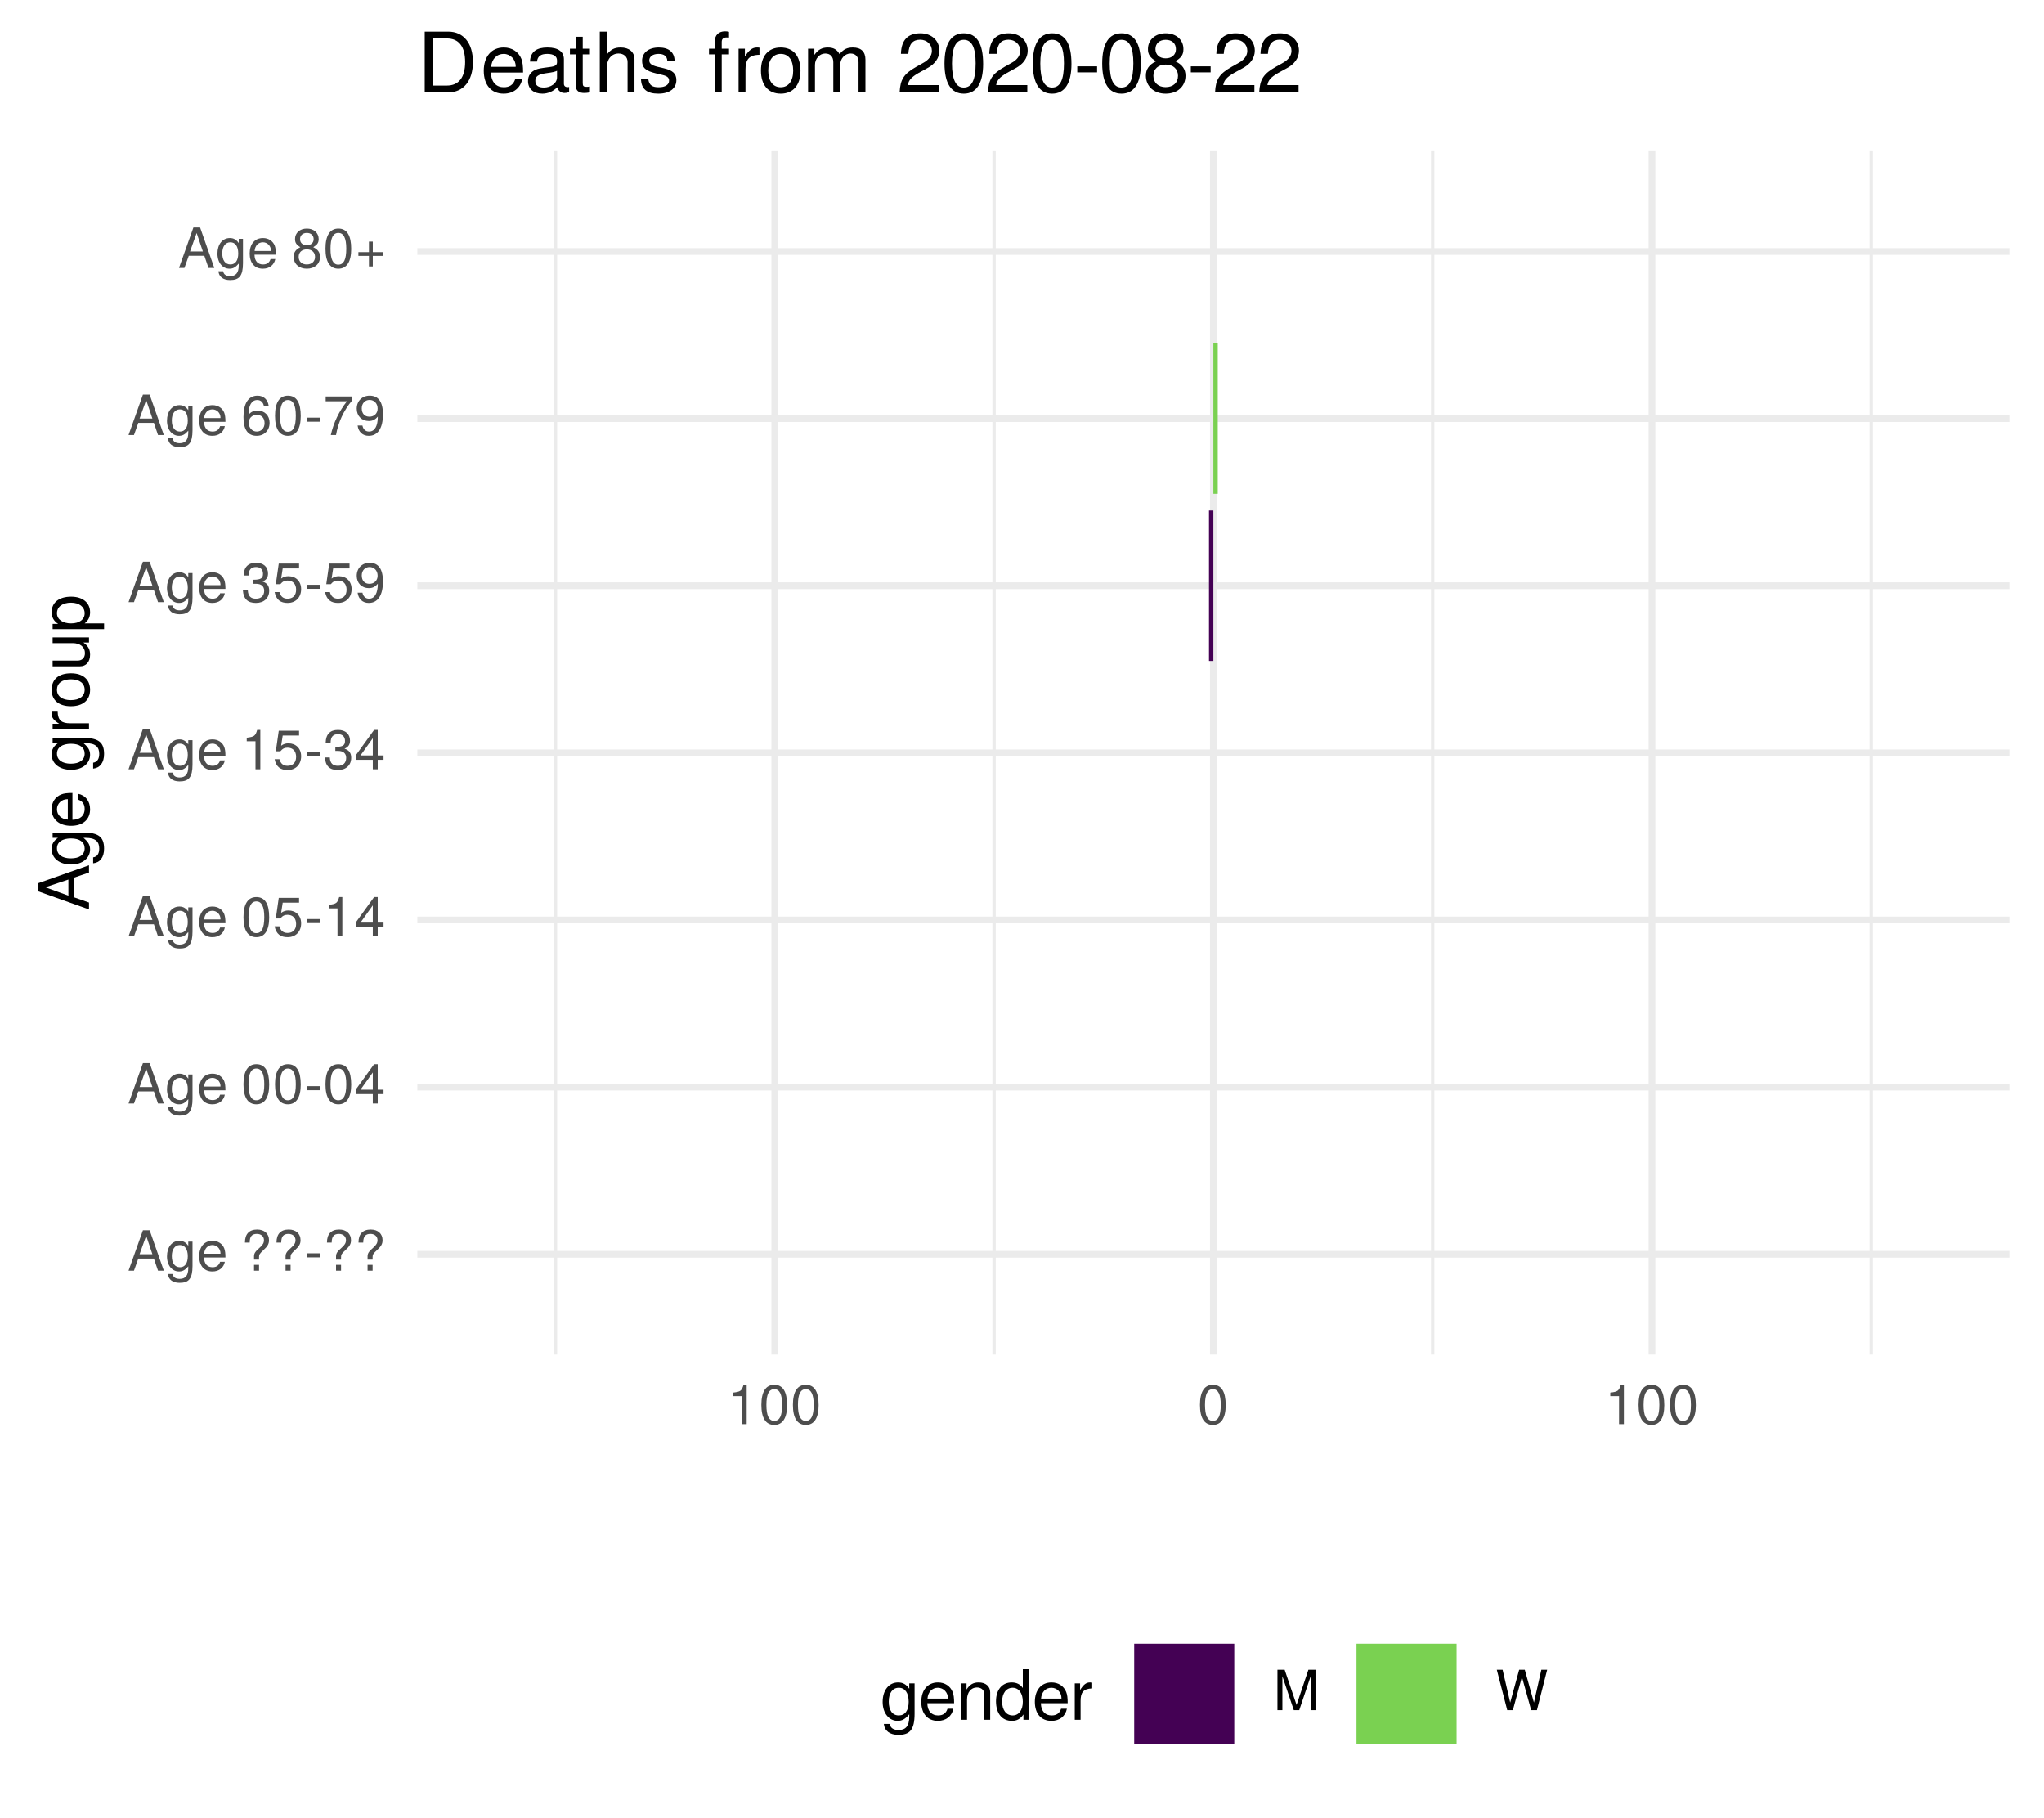
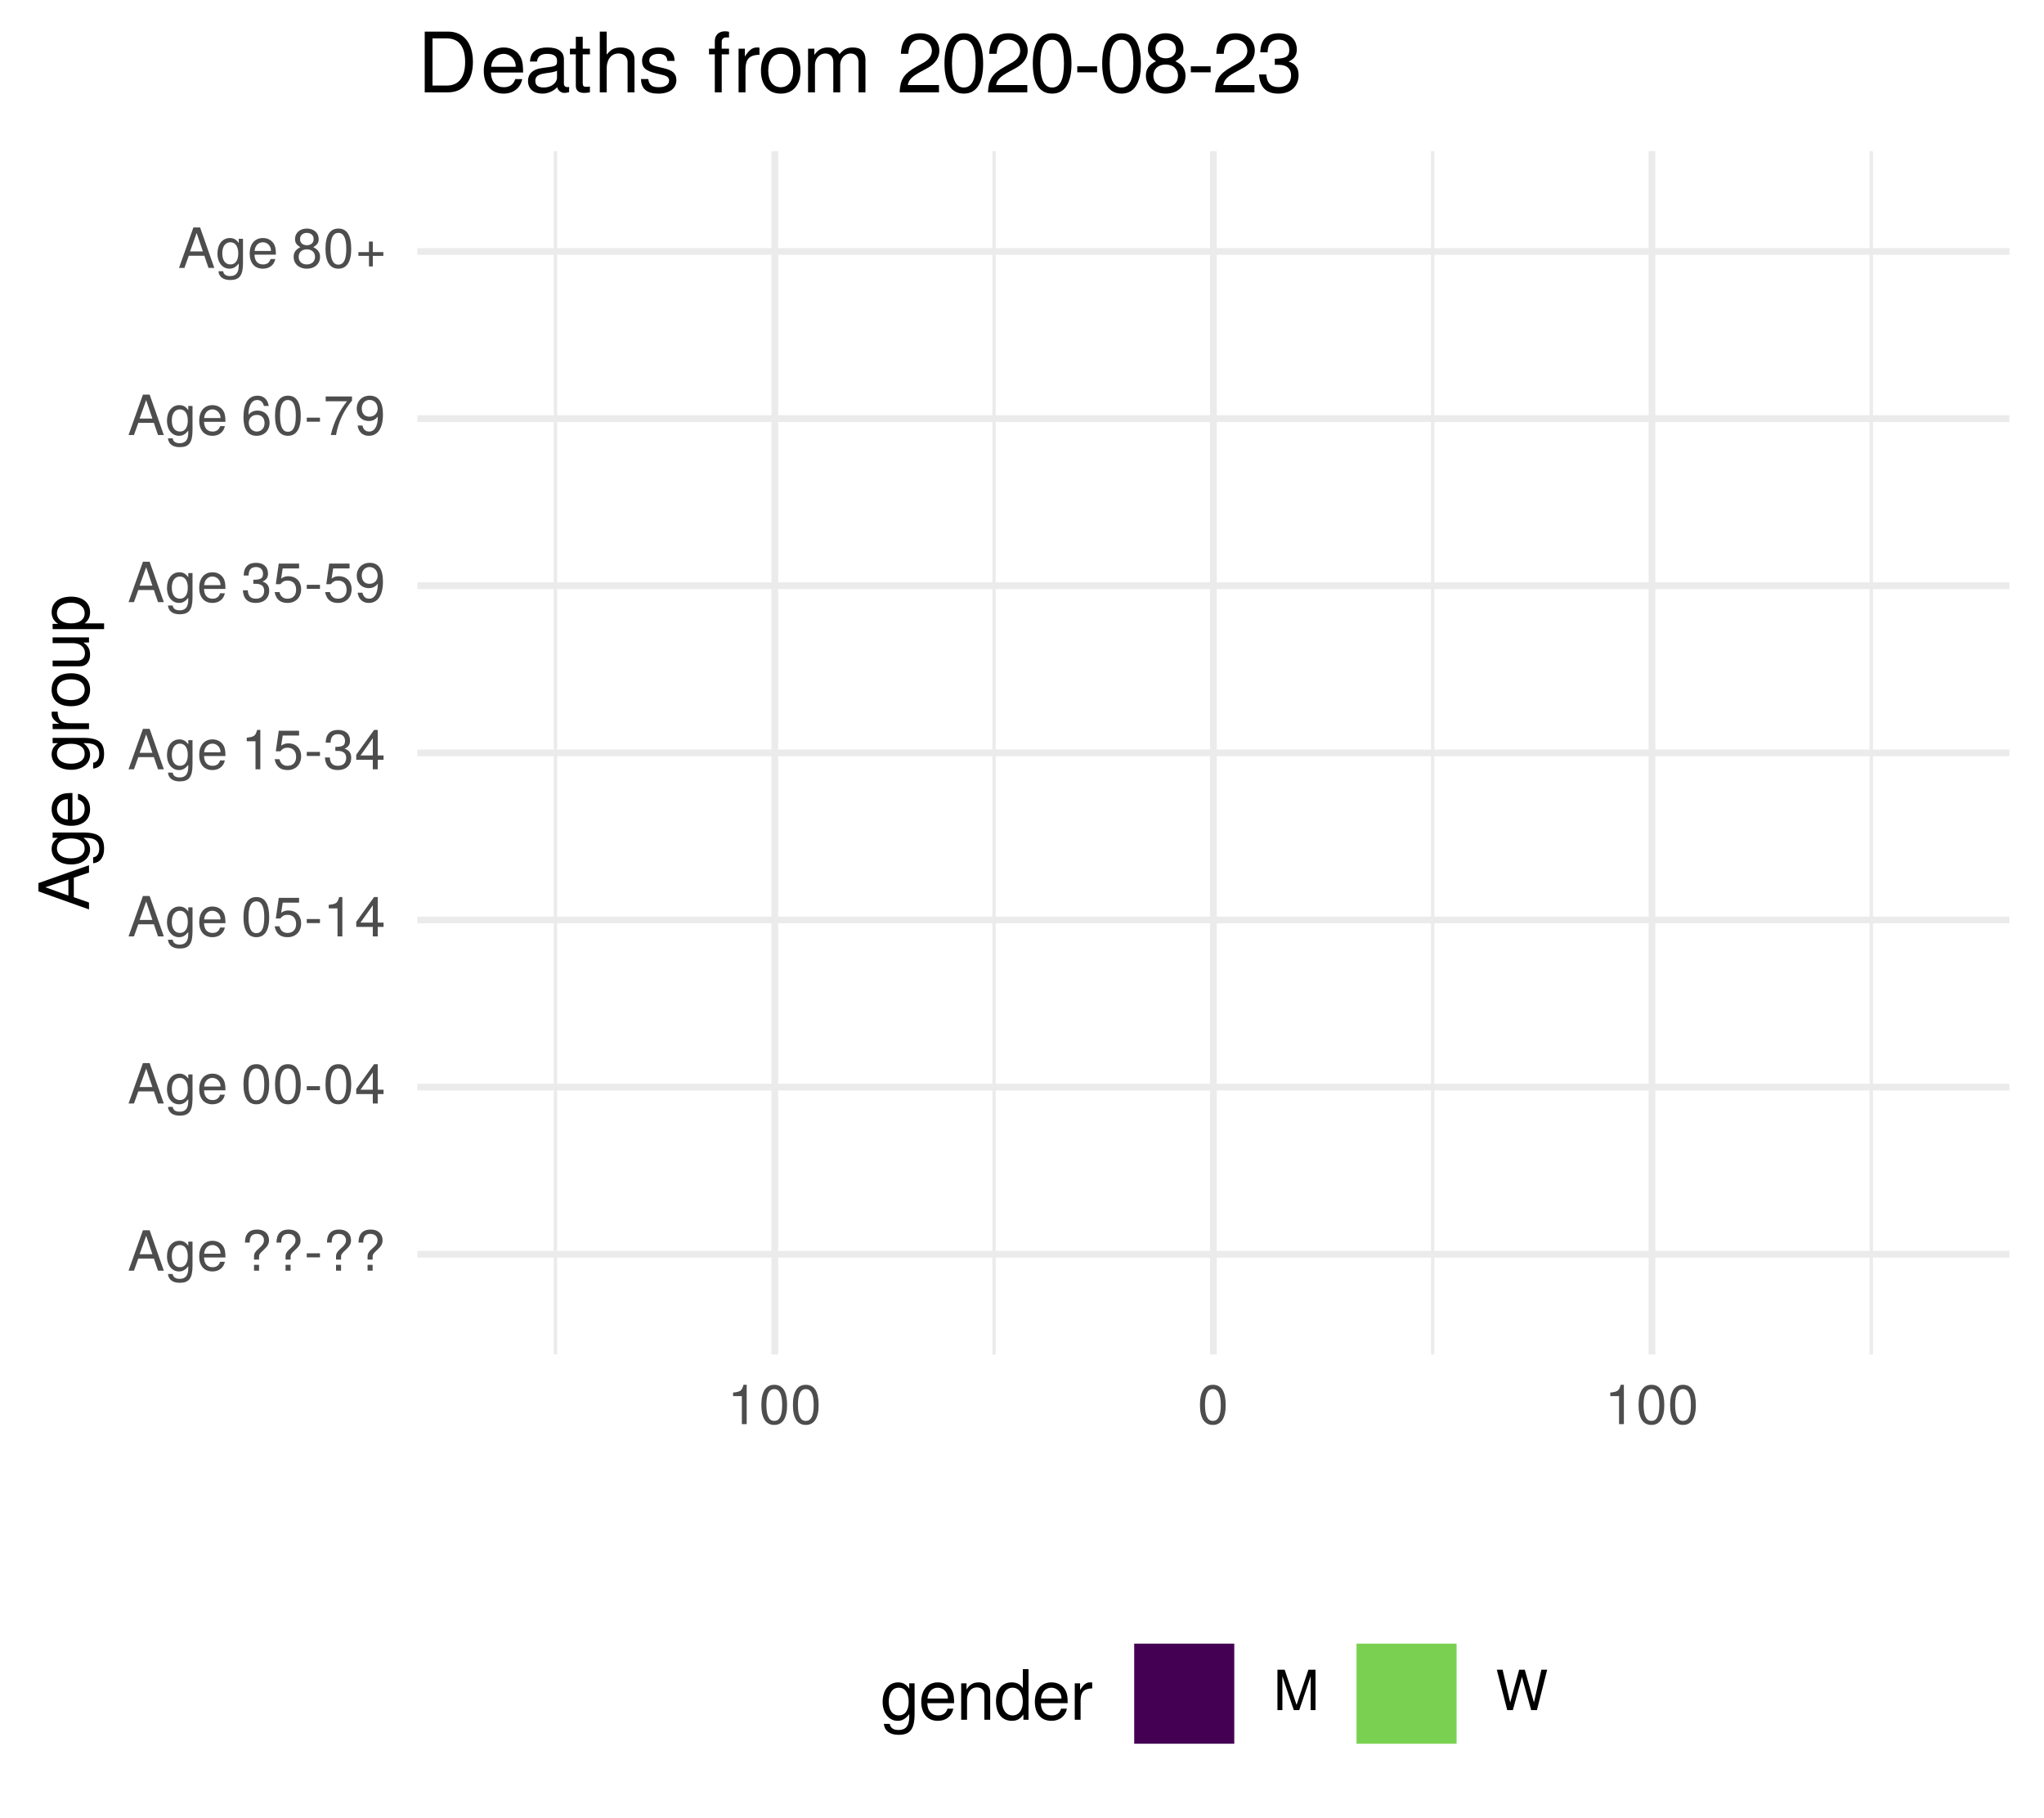
<svg xmlns="http://www.w3.org/2000/svg" xmlns:xlink="http://www.w3.org/1999/xlink" width="324pt" height="288pt" viewBox="0 0 324 288" version="1.1">
  <defs>
    <g>
      <symbol overflow="visible" id="glyph0-0">
        <path style="stroke:none;" d="" />
      </symbol>
      <symbol overflow="visible" id="glyph0-1">
        <path style="stroke:none;" d="M 5.75 0 L 3.5 -6.406 L 2.438 -6.406 L 0.156 0 L 1.016 0 L 1.703 -1.922 L 4.172 -1.922 L 4.828 0 Z M 3.938 -2.609 L 1.906 -2.609 L 2.953 -5.531 Z M 3.938 -2.609 " />
      </symbol>
      <symbol overflow="visible" id="glyph0-2">
        <path style="stroke:none;" d="M 4.297 -0.75 L 4.297 -4.609 L 3.625 -4.609 L 3.625 -3.938 C 3.25 -4.484 2.812 -4.734 2.219 -4.734 C 1.047 -4.734 0.25 -3.75 0.25 -2.266 C 0.25 -0.812 1.078 0.125 2.156 0.125 C 2.734 0.125 3.141 -0.109 3.625 -0.688 L 3.625 -0.391 C 3.625 0.828 3.125 1.297 2.266 1.297 C 1.688 1.297 1.234 1.094 1.156 0.531 L 0.406 0.531 C 0.484 1.406 1.156 1.922 2.25 1.922 C 3.688 1.922 4.297 1.281 4.297 -0.75 Z M 3.547 -2.281 C 3.547 -1.172 3.078 -0.547 2.312 -0.547 C 1.5 -0.547 1.016 -1.188 1.016 -2.312 C 1.016 -3.406 1.516 -4.062 2.297 -4.062 C 3.094 -4.062 3.547 -3.391 3.547 -2.281 Z M 3.547 -2.281 " />
      </symbol>
      <symbol overflow="visible" id="glyph0-3">
        <path style="stroke:none;" d="M 4.516 -2.094 C 4.516 -2.766 4.453 -3.188 4.328 -3.531 C 4.031 -4.281 3.328 -4.734 2.469 -4.734 C 1.172 -4.734 0.359 -3.797 0.359 -2.281 C 0.359 -0.766 1.156 0.125 2.453 0.125 C 3.5 0.125 4.234 -0.469 4.422 -1.406 L 3.672 -1.406 C 3.469 -0.797 3.062 -0.547 2.469 -0.547 C 1.703 -0.547 1.141 -1.031 1.125 -2.094 Z M 3.734 -2.75 C 3.734 -2.75 3.734 -2.703 3.719 -2.688 L 1.141 -2.688 C 1.203 -3.516 1.719 -4.062 2.453 -4.062 C 3.172 -4.062 3.734 -3.469 3.734 -2.75 Z M 3.734 -2.75 " />
      </symbol>
      <symbol overflow="visible" id="glyph0-4">
        <path style="stroke:none;" d="" />
      </symbol>
      <symbol overflow="visible" id="glyph0-5">
        <path style="stroke:none;" d="M 4.422 -4.828 C 4.422 -5.859 3.688 -6.516 2.547 -6.516 C 1.281 -6.516 0.609 -5.812 0.609 -4.453 L 1.359 -4.453 C 1.359 -5.422 1.719 -5.828 2.5 -5.828 C 3.172 -5.828 3.625 -5.422 3.625 -4.828 C 3.625 -4.422 3.438 -4.078 2.969 -3.672 C 2.453 -3.203 2.453 -3.203 2.297 -3 C 2.109 -2.75 2.047 -2.547 2.047 -2.234 L 2.047 -1.75 L 2.844 -1.75 L 2.844 -2.156 C 2.844 -2.547 2.938 -2.703 3.531 -3.25 C 4.203 -3.859 4.422 -4.25 4.422 -4.828 Z M 2.844 0 L 2.844 -0.922 L 2.047 -0.922 L 2.047 0 Z M 2.844 0 " />
      </symbol>
      <symbol overflow="visible" id="glyph0-6">
        <path style="stroke:none;" d="M 2.5 -2.109 L 2.5 -2.75 L 0.406 -2.75 L 0.406 -2.109 Z M 2.5 -2.109 " />
      </symbol>
      <symbol overflow="visible" id="glyph0-7">
        <path style="stroke:none;" d="M 4.453 -3 C 4.453 -5.156 3.781 -6.234 2.422 -6.234 C 1.078 -6.234 0.375 -5.141 0.375 -3.047 C 0.375 -0.953 1.078 0.125 2.422 0.125 C 3.734 0.125 4.453 -0.953 4.453 -3 Z M 3.672 -3.062 C 3.672 -1.297 3.266 -0.516 2.406 -0.516 C 1.578 -0.516 1.172 -1.344 1.172 -3.047 C 1.172 -4.75 1.578 -5.547 2.422 -5.547 C 3.25 -5.547 3.672 -4.734 3.672 -3.062 Z M 3.672 -3.062 " />
      </symbol>
      <symbol overflow="visible" id="glyph0-8">
        <path style="stroke:none;" d="M 4.578 -1.5 L 4.578 -2.188 L 3.656 -2.188 L 3.656 -6.234 L 3.078 -6.234 L 0.25 -2.312 L 0.25 -1.5 L 2.875 -1.5 L 2.875 0 L 3.656 0 L 3.656 -1.5 Z M 2.875 -2.188 L 0.922 -2.188 L 2.875 -4.922 Z M 2.875 -2.188 " />
      </symbol>
      <symbol overflow="visible" id="glyph0-9">
        <path style="stroke:none;" d="M 4.516 -2.062 C 4.516 -3.297 3.688 -4.109 2.5 -4.109 C 2.062 -4.109 1.703 -4 1.344 -3.734 L 1.594 -5.344 L 4.188 -5.344 L 4.188 -6.109 L 0.969 -6.109 L 0.5 -2.844 L 1.219 -2.844 C 1.578 -3.266 1.875 -3.422 2.359 -3.422 C 3.188 -3.422 3.719 -2.891 3.719 -1.969 C 3.719 -1.062 3.203 -0.547 2.359 -0.547 C 1.688 -0.547 1.266 -0.891 1.078 -1.594 L 0.312 -1.594 C 0.562 -0.359 1.266 0.125 2.375 0.125 C 3.641 0.125 4.516 -0.75 4.516 -2.062 Z M 4.516 -2.062 " />
      </symbol>
      <symbol overflow="visible" id="glyph0-10">
        <path style="stroke:none;" d="M 3.047 0 L 3.047 -6.234 L 2.547 -6.234 C 2.266 -5.281 2.094 -5.141 0.891 -5 L 0.891 -4.438 L 2.281 -4.438 L 2.281 0 Z M 3.047 0 " />
      </symbol>
      <symbol overflow="visible" id="glyph0-11">
        <path style="stroke:none;" d="M 4.453 -1.812 C 4.453 -2.562 4.141 -3.016 3.391 -3.266 C 3.969 -3.5 4.266 -3.891 4.266 -4.516 C 4.266 -5.594 3.547 -6.234 2.359 -6.234 C 1.109 -6.234 0.438 -5.547 0.406 -4.219 L 1.188 -4.219 C 1.203 -5.141 1.578 -5.562 2.375 -5.562 C 3.062 -5.562 3.469 -5.156 3.469 -4.5 C 3.469 -3.828 3.188 -3.547 1.938 -3.547 L 1.938 -2.906 L 2.359 -2.906 C 3.219 -2.906 3.656 -2.5 3.656 -1.797 C 3.656 -1.016 3.172 -0.547 2.359 -0.547 C 1.516 -0.547 1.109 -0.969 1.062 -1.875 L 0.281 -1.875 C 0.375 -0.5 1.062 0.125 2.344 0.125 C 3.625 0.125 4.453 -0.641 4.453 -1.812 Z M 4.453 -1.812 " />
      </symbol>
      <symbol overflow="visible" id="glyph0-12">
        <path style="stroke:none;" d="M 4.484 -3.266 C 4.484 -5.219 3.797 -6.234 2.375 -6.234 C 1.188 -6.234 0.328 -5.391 0.328 -4.172 C 0.328 -3.016 1.125 -2.219 2.25 -2.219 C 2.844 -2.219 3.266 -2.438 3.672 -2.922 C 3.672 -1.406 3.172 -0.547 2.281 -0.547 C 1.734 -0.547 1.359 -0.891 1.234 -1.5 L 0.469 -1.5 C 0.609 -0.469 1.281 0.125 2.234 0.125 C 3.688 0.125 4.484 -1.109 4.484 -3.266 Z M 3.641 -4.188 C 3.641 -3.422 3.094 -2.906 2.344 -2.906 C 1.594 -2.906 1.125 -3.391 1.125 -4.234 C 1.125 -5.016 1.656 -5.562 2.359 -5.562 C 3.094 -5.562 3.641 -5 3.641 -4.188 Z M 3.641 -4.188 " />
      </symbol>
      <symbol overflow="visible" id="glyph0-13">
        <path style="stroke:none;" d="M 4.516 -1.938 C 4.516 -3.094 3.719 -3.875 2.609 -3.875 C 1.984 -3.875 1.5 -3.641 1.172 -3.188 C 1.172 -4.703 1.672 -5.547 2.562 -5.547 C 3.109 -5.547 3.484 -5.203 3.609 -4.609 L 4.375 -4.609 C 4.234 -5.625 3.562 -6.234 2.609 -6.234 C 1.156 -6.234 0.375 -5.016 0.375 -2.844 C 0.375 -0.891 1.047 0.125 2.469 0.125 C 3.656 0.125 4.516 -0.719 4.516 -1.938 Z M 3.719 -1.875 C 3.719 -1.094 3.188 -0.547 2.484 -0.547 C 1.766 -0.547 1.219 -1.125 1.219 -1.922 C 1.219 -2.688 1.734 -3.188 2.5 -3.188 C 3.25 -3.188 3.719 -2.703 3.719 -1.875 Z M 3.719 -1.875 " />
      </symbol>
      <symbol overflow="visible" id="glyph0-14">
        <path style="stroke:none;" d="M 4.578 -5.453 L 4.578 -6.109 L 0.406 -6.109 L 0.406 -5.344 L 3.781 -5.344 C 2.531 -3.781 1.656 -1.953 1.219 0 L 2.047 0 C 2.391 -2.016 3.266 -3.891 4.578 -5.453 Z M 4.578 -5.453 " />
      </symbol>
      <symbol overflow="visible" id="glyph0-15">
        <path style="stroke:none;" d="M 4.516 -1.766 C 4.516 -2.453 4.156 -2.938 3.438 -3.281 C 4.078 -3.672 4.297 -3.984 4.297 -4.578 C 4.297 -5.547 3.531 -6.234 2.422 -6.234 C 1.312 -6.234 0.547 -5.547 0.547 -4.578 C 0.547 -4 0.75 -3.672 1.391 -3.281 C 0.672 -2.938 0.328 -2.453 0.328 -1.766 C 0.328 -0.625 1.188 0.125 2.422 0.125 C 3.656 0.125 4.516 -0.625 4.516 -1.766 Z M 3.5 -4.562 C 3.5 -3.969 3.062 -3.594 2.422 -3.594 C 1.766 -3.594 1.344 -3.969 1.344 -4.562 C 1.344 -5.156 1.766 -5.547 2.422 -5.547 C 3.078 -5.547 3.5 -5.156 3.5 -4.562 Z M 3.719 -1.75 C 3.719 -1.016 3.188 -0.547 2.406 -0.547 C 1.641 -0.547 1.125 -1.016 1.125 -1.75 C 1.125 -2.484 1.641 -2.938 2.422 -2.938 C 3.188 -2.938 3.719 -2.484 3.719 -1.75 Z M 3.719 -1.75 " />
      </symbol>
      <symbol overflow="visible" id="glyph0-16">
        <path style="stroke:none;" d="M 4.547 -1.906 L 4.547 -2.5 L 2.875 -2.5 L 2.875 -4.172 L 2.266 -4.172 L 2.266 -2.5 L 0.594 -2.5 L 0.594 -1.906 L 2.266 -1.906 L 2.266 -0.234 L 2.875 -0.234 L 2.875 -1.906 Z M 4.547 -1.906 " />
      </symbol>
      <symbol overflow="visible" id="glyph0-17">
        <path style="stroke:none;" d="M 6.688 0 L 6.688 -6.406 L 5.562 -6.406 L 3.688 -0.828 L 1.797 -6.406 L 0.656 -6.406 L 0.656 0 L 1.438 0 L 1.438 -5.375 L 3.25 0 L 4.109 0 L 5.922 -5.375 L 5.922 0 Z M 6.688 0 " />
      </symbol>
      <symbol overflow="visible" id="glyph0-18">
        <path style="stroke:none;" d="M 8.172 -6.406 L 7.25 -6.406 L 6.078 -1.203 L 4.625 -6.406 L 3.734 -6.406 L 2.312 -1.203 L 1.109 -6.406 L 0.188 -6.406 L 1.844 0 L 2.734 0 L 4.172 -5.266 L 5.641 0 L 6.547 0 Z M 8.172 -6.406 " />
      </symbol>
      <symbol overflow="visible" id="glyph1-0">
        <path style="stroke:none;" d="" />
      </symbol>
      <symbol overflow="visible" id="glyph1-1">
        <path style="stroke:none;" d="M 0 -7.188 L -8.016 -4.359 L -8.016 -3.047 L 0 -0.188 L 0 -1.281 L -2.406 -2.125 L -2.406 -5.219 L 0 -6.031 Z M -3.266 -4.922 L -3.266 -2.375 L -6.922 -3.703 Z M -3.266 -4.922 " />
      </symbol>
      <symbol overflow="visible" id="glyph1-2">
        <path style="stroke:none;" d="M -0.953 -5.375 L -5.766 -5.375 L -5.766 -4.531 L -4.922 -4.531 C -5.609 -4.062 -5.922 -3.516 -5.922 -2.766 C -5.922 -1.312 -4.703 -0.312 -2.828 -0.312 C -1.016 -0.312 0.172 -1.344 0.172 -2.688 C 0.172 -3.422 -0.141 -3.922 -0.875 -4.531 L -0.484 -4.531 C 1.047 -4.531 1.625 -3.906 1.625 -2.844 C 1.625 -2.109 1.359 -1.547 0.656 -1.438 L 0.656 -0.5 C 1.75 -0.609 2.391 -1.453 2.391 -2.812 C 2.391 -4.609 1.594 -5.375 -0.953 -5.375 Z M -2.844 -4.438 C -1.469 -4.438 -0.688 -3.844 -0.688 -2.875 C -0.688 -1.875 -1.484 -1.281 -2.875 -1.281 C -4.266 -1.281 -5.078 -1.891 -5.078 -2.875 C -5.078 -3.859 -4.25 -4.438 -2.844 -4.438 Z M -2.844 -4.438 " />
      </symbol>
      <symbol overflow="visible" id="glyph1-3">
        <path style="stroke:none;" d="M -2.625 -5.641 C -3.453 -5.641 -3.984 -5.578 -4.406 -5.406 C -5.359 -5.031 -5.922 -4.156 -5.922 -3.078 C -5.922 -1.469 -4.734 -0.438 -2.844 -0.438 C -0.953 -0.438 0.172 -1.438 0.172 -3.062 C 0.172 -4.375 -0.578 -5.297 -1.75 -5.516 L -1.75 -4.594 C -0.984 -4.344 -0.688 -3.828 -0.688 -3.094 C -0.688 -2.141 -1.297 -1.422 -2.625 -1.391 Z M -3.438 -4.656 C -3.438 -4.656 -3.391 -4.656 -3.359 -4.656 L -3.359 -1.422 C -4.391 -1.5 -5.078 -2.141 -5.078 -3.062 C -5.078 -3.969 -4.328 -4.656 -3.438 -4.656 Z M -3.438 -4.656 " />
      </symbol>
      <symbol overflow="visible" id="glyph1-4">
        <path style="stroke:none;" d="" />
      </symbol>
      <symbol overflow="visible" id="glyph1-5">
        <path style="stroke:none;" d="M -4.969 -3.531 L -5.891 -3.531 C -5.922 -3.375 -5.922 -3.297 -5.922 -3.172 C -5.922 -2.578 -5.578 -2.141 -4.719 -1.609 L -5.766 -1.609 L -5.766 -0.766 L 0 -0.766 L 0 -1.688 L -2.984 -1.688 C -4.297 -1.688 -4.938 -2.109 -4.969 -3.531 Z M -4.969 -3.531 " />
      </symbol>
      <symbol overflow="visible" id="glyph1-6">
        <path style="stroke:none;" d="M -2.844 -5.609 C -4.828 -5.609 -5.922 -4.656 -5.922 -2.984 C -5.922 -1.375 -4.812 -0.391 -2.875 -0.391 C -0.953 -0.391 0.172 -1.359 0.172 -3 C 0.172 -4.625 -0.953 -5.609 -2.844 -5.609 Z M -2.844 -4.656 C -1.5 -4.656 -0.688 -4.016 -0.688 -3 C -0.688 -1.984 -1.484 -1.359 -2.875 -1.359 C -4.266 -1.359 -5.078 -1.984 -5.078 -3 C -5.078 -4.031 -4.281 -4.656 -2.844 -4.656 Z M -2.844 -4.656 " />
      </symbol>
      <symbol overflow="visible" id="glyph1-7">
        <path style="stroke:none;" d="M 0 -5.297 L -5.766 -5.297 L -5.766 -4.391 L -2.578 -4.391 C -1.406 -4.391 -0.641 -3.766 -0.641 -2.812 C -0.641 -2.094 -1.078 -1.625 -1.766 -1.625 L -5.766 -1.625 L -5.766 -0.719 L -1.406 -0.719 C -0.453 -0.719 0.172 -1.438 0.172 -2.547 C 0.172 -3.406 -0.125 -3.938 -0.891 -4.484 L 0 -4.484 Z M 0 -5.297 " />
      </symbol>
      <symbol overflow="visible" id="glyph1-8">
        <path style="stroke:none;" d="M -2.828 -5.75 C -4.766 -5.75 -5.922 -4.812 -5.922 -3.281 C -5.922 -2.5 -5.578 -1.875 -4.891 -1.438 L -5.766 -1.438 L -5.766 -0.609 L 2.391 -0.609 L 2.391 -1.516 L -0.688 -1.516 C -0.094 -2 0.172 -2.547 0.172 -3.281 C 0.172 -4.781 -0.984 -5.75 -2.828 -5.75 Z M -2.844 -4.797 C -1.547 -4.797 -0.688 -4.125 -0.688 -3.125 C -0.688 -2.156 -1.484 -1.516 -2.844 -1.516 C -4.188 -1.516 -5.078 -2.156 -5.078 -3.125 C -5.078 -4.141 -4.219 -4.797 -2.844 -4.797 Z M -2.844 -4.797 " />
      </symbol>
      <symbol overflow="visible" id="glyph2-0">
        <path style="stroke:none;" d="" />
      </symbol>
      <symbol overflow="visible" id="glyph2-1">
        <path style="stroke:none;" d="M 5.375 -0.953 L 5.375 -5.766 L 4.531 -5.766 L 4.531 -4.922 C 4.062 -5.609 3.516 -5.922 2.766 -5.922 C 1.312 -5.922 0.312 -4.703 0.312 -2.828 C 0.312 -1.016 1.344 0.172 2.688 0.172 C 3.422 0.172 3.922 -0.141 4.531 -0.875 L 4.531 -0.484 C 4.531 1.047 3.906 1.625 2.844 1.625 C 2.109 1.625 1.547 1.359 1.438 0.656 L 0.5 0.656 C 0.609 1.75 1.453 2.391 2.812 2.391 C 4.609 2.391 5.375 1.594 5.375 -0.953 Z M 4.438 -2.844 C 4.438 -1.469 3.844 -0.688 2.875 -0.688 C 1.875 -0.688 1.281 -1.484 1.281 -2.875 C 1.281 -4.266 1.891 -5.078 2.875 -5.078 C 3.859 -5.078 4.438 -4.25 4.438 -2.844 Z M 4.438 -2.844 " />
      </symbol>
      <symbol overflow="visible" id="glyph2-2">
        <path style="stroke:none;" d="M 5.641 -2.625 C 5.641 -3.453 5.578 -3.984 5.406 -4.406 C 5.031 -5.359 4.156 -5.922 3.078 -5.922 C 1.469 -5.922 0.438 -4.734 0.438 -2.844 C 0.438 -0.953 1.438 0.172 3.062 0.172 C 4.375 0.172 5.297 -0.578 5.516 -1.75 L 4.594 -1.75 C 4.344 -0.984 3.828 -0.688 3.094 -0.688 C 2.141 -0.688 1.422 -1.297 1.391 -2.625 Z M 4.656 -3.438 C 4.656 -3.438 4.656 -3.391 4.656 -3.359 L 1.422 -3.359 C 1.5 -4.391 2.141 -5.078 3.062 -5.078 C 3.969 -5.078 4.656 -4.328 4.656 -3.438 Z M 4.656 -3.438 " />
      </symbol>
      <symbol overflow="visible" id="glyph2-3">
        <path style="stroke:none;" d="M 5.359 0 L 5.359 -4.359 C 5.359 -5.312 4.641 -5.922 3.531 -5.922 C 2.672 -5.922 2.125 -5.594 1.609 -4.797 L 1.609 -5.766 L 0.766 -5.766 L 0.766 0 L 1.688 0 L 1.688 -3.172 C 1.688 -4.359 2.328 -5.125 3.25 -5.125 C 3.984 -5.125 4.438 -4.688 4.438 -4 L 4.438 0 Z M 5.359 0 " />
      </symbol>
      <symbol overflow="visible" id="glyph2-4">
        <path style="stroke:none;" d="M 5.438 0 L 5.438 -8.016 L 4.531 -8.016 L 4.531 -5.031 C 4.141 -5.625 3.531 -5.922 2.766 -5.922 C 1.266 -5.922 0.281 -4.781 0.281 -2.938 C 0.281 -0.984 1.25 0.172 2.797 0.172 C 3.594 0.172 4.141 -0.125 4.625 -0.844 L 4.625 0 Z M 4.531 -2.859 C 4.531 -1.531 3.891 -0.688 2.922 -0.688 C 1.906 -0.688 1.25 -1.547 1.25 -2.875 C 1.25 -4.219 1.906 -5.078 2.922 -5.078 C 3.906 -5.078 4.531 -4.188 4.531 -2.859 Z M 4.531 -2.859 " />
      </symbol>
      <symbol overflow="visible" id="glyph2-5">
        <path style="stroke:none;" d="M 3.531 -4.969 L 3.531 -5.891 C 3.375 -5.922 3.297 -5.922 3.172 -5.922 C 2.578 -5.922 2.141 -5.578 1.609 -4.719 L 1.609 -5.766 L 0.766 -5.766 L 0.766 0 L 1.688 0 L 1.688 -2.984 C 1.688 -4.297 2.109 -4.938 3.531 -4.969 Z M 3.531 -4.969 " />
      </symbol>
      <symbol overflow="visible" id="glyph3-0">
        <path style="stroke:none;" d="" />
      </symbol>
      <symbol overflow="visible" id="glyph3-1">
        <path style="stroke:none;" d="M 8.812 -4.812 C 8.812 -7.797 7.328 -9.625 4.891 -9.625 L 1.172 -9.625 L 1.172 0 L 4.891 0 C 7.312 0 8.812 -1.828 8.812 -4.812 Z M 7.578 -4.812 C 7.578 -2.375 6.578 -1.078 4.672 -1.078 L 2.406 -1.078 L 2.406 -8.547 L 4.672 -8.547 C 6.578 -8.547 7.578 -7.266 7.578 -4.812 Z M 7.578 -4.812 " />
      </symbol>
      <symbol overflow="visible" id="glyph3-2">
        <path style="stroke:none;" d="M 6.766 -3.141 C 6.766 -4.141 6.688 -4.781 6.5 -5.297 C 6.047 -6.438 4.984 -7.109 3.703 -7.109 C 1.766 -7.109 0.531 -5.688 0.531 -3.422 C 0.531 -1.156 1.734 0.203 3.672 0.203 C 5.25 0.203 6.344 -0.703 6.625 -2.094 L 5.516 -2.094 C 5.219 -1.188 4.594 -0.812 3.703 -0.812 C 2.562 -0.812 1.703 -1.562 1.672 -3.141 Z M 5.594 -4.125 C 5.594 -4.125 5.594 -4.062 5.578 -4.047 L 1.703 -4.047 C 1.797 -5.266 2.578 -6.094 3.688 -6.094 C 4.766 -6.094 5.594 -5.203 5.594 -4.125 Z M 5.594 -4.125 " />
      </symbol>
      <symbol overflow="visible" id="glyph3-3">
        <path style="stroke:none;" d="M 7.062 -0.031 L 7.062 -0.859 C 6.938 -0.828 6.891 -0.828 6.828 -0.828 C 6.438 -0.828 6.234 -1.031 6.234 -1.375 L 6.234 -5.234 C 6.234 -6.453 5.328 -7.109 3.625 -7.109 C 1.953 -7.109 0.922 -6.469 0.859 -4.875 L 1.969 -4.875 C 2.062 -5.719 2.562 -6.094 3.594 -6.094 C 4.578 -6.094 5.141 -5.734 5.141 -5.062 L 5.141 -4.781 C 5.141 -4.312 4.859 -4.125 3.984 -4.016 C 2.422 -3.812 2.188 -3.766 1.766 -3.594 C 0.969 -3.266 0.547 -2.641 0.547 -1.797 C 0.547 -0.547 1.422 0.203 2.828 0.203 C 3.703 0.203 4.562 -0.172 5.172 -0.812 C 5.297 -0.297 5.766 0.094 6.312 0.094 C 6.531 0.094 6.703 0.062 7.062 -0.031 Z M 5.141 -2.391 C 5.141 -1.406 4.125 -0.766 3.062 -0.766 C 2.203 -0.766 1.703 -1.062 1.703 -1.828 C 1.703 -2.547 2.188 -2.859 3.359 -3.031 C 4.531 -3.188 4.766 -3.25 5.141 -3.422 Z M 5.141 -2.391 " />
      </symbol>
      <symbol overflow="visible" id="glyph3-4">
        <path style="stroke:none;" d="M 3.359 0 L 3.359 -0.922 C 3.203 -0.891 3.031 -0.875 2.828 -0.875 C 2.344 -0.875 2.219 -1 2.219 -1.484 L 2.219 -6.016 L 3.359 -6.016 L 3.359 -6.922 L 2.219 -6.922 L 2.219 -8.812 L 1.125 -8.812 L 1.125 -6.922 L 0.188 -6.922 L 0.188 -6.016 L 1.125 -6.016 L 1.125 -1 C 1.125 -0.297 1.594 0.094 2.453 0.094 C 2.719 0.094 2.984 0.062 3.359 0 Z M 3.359 0 " />
      </symbol>
      <symbol overflow="visible" id="glyph3-5">
        <path style="stroke:none;" d="M 6.422 0 L 6.422 -5.234 C 6.422 -6.391 5.578 -7.109 4.234 -7.109 C 3.266 -7.109 2.672 -6.812 2.016 -5.969 L 2.016 -9.625 L 0.922 -9.625 L 0.922 0 L 2.016 0 L 2.016 -3.812 C 2.016 -5.234 2.766 -6.156 3.891 -6.156 C 4.672 -6.156 5.328 -5.703 5.328 -4.797 L 5.328 0 Z M 6.422 0 " />
      </symbol>
      <symbol overflow="visible" id="glyph3-6">
        <path style="stroke:none;" d="M 6.062 -1.938 C 6.062 -2.969 5.484 -3.484 4.109 -3.812 L 3.047 -4.062 C 2.156 -4.281 1.766 -4.562 1.766 -5.062 C 1.766 -5.688 2.344 -6.094 3.234 -6.094 C 4.125 -6.094 4.594 -5.719 4.625 -4.984 L 5.781 -4.984 C 5.766 -6.344 4.875 -7.109 3.281 -7.109 C 1.656 -7.109 0.625 -6.281 0.625 -5 C 0.625 -3.922 1.172 -3.406 2.812 -3.016 L 3.844 -2.766 C 4.609 -2.578 4.906 -2.344 4.906 -1.844 C 4.906 -1.203 4.266 -0.812 3.297 -0.812 C 2.312 -0.812 1.75 -1.062 1.609 -2.109 L 0.453 -2.109 C 0.5 -0.516 1.406 0.203 3.203 0.203 C 4.953 0.203 6.062 -0.609 6.062 -1.938 Z M 6.062 -1.938 " />
      </symbol>
      <symbol overflow="visible" id="glyph3-7">
        <path style="stroke:none;" d="" />
      </symbol>
      <symbol overflow="visible" id="glyph3-8">
        <path style="stroke:none;" d="M 3.406 -6.016 L 3.406 -6.922 L 2.25 -6.922 L 2.25 -8 C 2.25 -8.469 2.516 -8.703 3.031 -8.703 C 3.109 -8.703 3.156 -8.703 3.406 -8.688 L 3.406 -9.594 C 3.156 -9.656 3.016 -9.672 2.781 -9.672 C 1.766 -9.672 1.156 -9.078 1.156 -8.094 L 1.156 -6.922 L 0.234 -6.922 L 0.234 -6.016 L 1.156 -6.016 L 1.156 0 L 2.25 0 L 2.25 -6.016 Z M 3.406 -6.016 " />
      </symbol>
      <symbol overflow="visible" id="glyph3-9">
        <path style="stroke:none;" d="M 4.234 -5.953 L 4.234 -7.078 C 4.047 -7.109 3.969 -7.109 3.812 -7.109 C 3.109 -7.109 2.562 -6.688 1.922 -5.672 L 1.922 -6.922 L 0.922 -6.922 L 0.922 0 L 2.016 0 L 2.016 -3.594 C 2.016 -5.156 2.531 -5.922 4.234 -5.953 Z M 4.234 -5.953 " />
      </symbol>
      <symbol overflow="visible" id="glyph3-10">
        <path style="stroke:none;" d="M 6.734 -3.406 C 6.734 -5.797 5.578 -7.109 3.594 -7.109 C 1.656 -7.109 0.469 -5.781 0.469 -3.453 C 0.469 -1.141 1.641 0.203 3.609 0.203 C 5.547 0.203 6.734 -1.141 6.734 -3.406 Z M 5.578 -3.422 C 5.578 -1.797 4.812 -0.812 3.609 -0.812 C 2.375 -0.812 1.625 -1.781 1.625 -3.453 C 1.625 -5.125 2.375 -6.094 3.609 -6.094 C 4.844 -6.094 5.578 -5.141 5.578 -3.422 Z M 5.578 -3.422 " />
      </symbol>
      <symbol overflow="visible" id="glyph3-11">
        <path style="stroke:none;" d="M 10.031 0 L 10.031 -5.188 C 10.031 -6.438 9.344 -7.109 8.047 -7.109 C 7.125 -7.109 6.578 -6.844 5.922 -6.062 C 5.516 -6.797 4.969 -7.109 4.062 -7.109 C 3.141 -7.109 2.531 -6.766 1.938 -5.938 L 1.938 -6.922 L 0.938 -6.922 L 0.938 0 L 2.031 0 L 2.031 -4.344 C 2.031 -5.344 2.766 -6.156 3.656 -6.156 C 4.469 -6.156 4.938 -5.656 4.938 -4.766 L 4.938 0 L 6.031 0 L 6.031 -4.344 C 6.031 -5.344 6.766 -6.156 7.672 -6.156 C 8.469 -6.156 8.938 -5.641 8.938 -4.766 L 8.938 0 Z M 10.031 0 " />
      </symbol>
      <symbol overflow="visible" id="glyph3-12">
        <path style="stroke:none;" d="M 6.75 -6.609 C 6.75 -8.203 5.516 -9.359 3.75 -9.359 C 1.828 -9.359 0.719 -8.391 0.656 -6.109 L 1.828 -6.109 C 1.922 -7.688 2.562 -8.344 3.703 -8.344 C 4.766 -8.344 5.562 -7.594 5.562 -6.594 C 5.562 -5.844 5.125 -5.219 4.297 -4.734 L 3.078 -4.047 C 1.125 -2.938 0.547 -2.062 0.453 0 L 6.688 0 L 6.688 -1.156 L 1.75 -1.156 C 1.875 -1.922 2.297 -2.406 3.453 -3.078 L 4.766 -3.797 C 6.078 -4.484 6.75 -5.469 6.75 -6.609 Z M 6.75 -6.609 " />
      </symbol>
      <symbol overflow="visible" id="glyph3-13">
        <path style="stroke:none;" d="M 6.688 -4.5 C 6.688 -7.75 5.672 -9.359 3.625 -9.359 C 1.609 -9.359 0.562 -7.719 0.562 -4.578 C 0.562 -1.422 1.625 0.203 3.625 0.203 C 5.609 0.203 6.688 -1.422 6.688 -4.5 Z M 5.5 -4.609 C 5.5 -1.953 4.891 -0.766 3.609 -0.766 C 2.375 -0.766 1.75 -2 1.75 -4.562 C 1.75 -7.125 2.375 -8.328 3.625 -8.328 C 4.891 -8.328 5.5 -7.109 5.5 -4.609 Z M 5.5 -4.609 " />
      </symbol>
      <symbol overflow="visible" id="glyph3-14">
        <path style="stroke:none;" d="M 3.75 -3.172 L 3.75 -4.125 L 0.609 -4.125 L 0.609 -3.172 Z M 3.75 -3.172 " />
      </symbol>
      <symbol overflow="visible" id="glyph3-15">
        <path style="stroke:none;" d="M 6.766 -2.641 C 6.766 -3.688 6.25 -4.406 5.156 -4.922 C 6.125 -5.5 6.438 -5.984 6.438 -6.859 C 6.438 -8.328 5.297 -9.359 3.625 -9.359 C 1.984 -9.359 0.812 -8.328 0.812 -6.859 C 0.812 -6 1.141 -5.516 2.094 -4.922 C 1.016 -4.406 0.484 -3.688 0.484 -2.656 C 0.484 -0.938 1.781 0.203 3.625 0.203 C 5.484 0.203 6.766 -0.938 6.766 -2.641 Z M 5.25 -6.844 C 5.25 -5.969 4.609 -5.391 3.625 -5.391 C 2.656 -5.391 2 -5.969 2 -6.859 C 2 -7.75 2.656 -8.328 3.625 -8.328 C 4.625 -8.328 5.25 -7.75 5.25 -6.844 Z M 5.578 -2.625 C 5.578 -1.516 4.797 -0.828 3.609 -0.828 C 2.469 -0.828 1.672 -1.531 1.672 -2.625 C 1.672 -3.719 2.469 -4.406 3.625 -4.406 C 4.797 -4.406 5.578 -3.719 5.578 -2.625 Z M 5.578 -2.625 " />
      </symbol>
+       <symbol overflow="visible" id="glyph3-16">
+         <path style="stroke:none;" d="M 6.688 -2.719 C 6.688 -3.859 6.219 -4.516 5.094 -4.891 C 5.969 -5.234 6.406 -5.844 6.406 -6.781 C 6.406 -8.391 5.328 -9.359 3.547 -9.359 C 1.656 -9.359 0.656 -8.328 0.625 -6.344 L 1.781 -6.344 C 1.812 -7.719 2.375 -8.344 3.562 -8.344 C 4.594 -8.344 5.219 -7.734 5.219 -6.75 C 5.219 -5.75 4.781 -5.328 2.922 -5.328 L 2.922 -4.359 L 3.547 -4.359 C 4.828 -4.359 5.5 -3.75 5.5 -2.703 C 5.5 -1.531 4.766 -0.828 3.547 -0.828 C 2.281 -0.828 1.656 -1.469 1.578 -2.828 L 0.422 -2.828 C 0.562 -0.734 1.594 0.203 3.516 0.203 C 5.438 0.203 6.688 -0.953 6.688 -2.719 Z M 6.688 -2.719 " />
+       </symbol>
    </g>
    <clipPath id="clip1">
      <path d="M 87 23.957 L 89 23.957 L 89 214.648 L 87 214.648 Z M 87 23.957 " />
    </clipPath>
    <clipPath id="clip2">
      <path d="M 157 23.957 L 158 23.957 L 158 214.648 L 157 214.648 Z M 157 23.957 " />
    </clipPath>
    <clipPath id="clip3">
      <path d="M 226 23.957 L 228 23.957 L 228 214.648 L 226 214.648 Z M 226 23.957 " />
    </clipPath>
    <clipPath id="clip4">
      <path d="M 296 23.957 L 297 23.957 L 297 214.648 L 296 214.648 Z M 296 23.957 " />
    </clipPath>
    <clipPath id="clip5">
      <path d="M 66.152 198 L 318.523 198 L 318.523 200 L 66.152 200 Z M 66.152 198 " />
    </clipPath>
    <clipPath id="clip6">
      <path d="M 66.152 171 L 318.523 171 L 318.523 173 L 66.152 173 Z M 66.152 171 " />
    </clipPath>
    <clipPath id="clip7">
      <path d="M 66.152 145 L 318.523 145 L 318.523 147 L 66.152 147 Z M 66.152 145 " />
    </clipPath>
    <clipPath id="clip8">
      <path d="M 66.152 118 L 318.523 118 L 318.523 120 L 66.152 120 Z M 66.152 118 " />
    </clipPath>
    <clipPath id="clip9">
      <path d="M 66.152 92 L 318.523 92 L 318.523 94 L 66.152 94 Z M 66.152 92 " />
    </clipPath>
    <clipPath id="clip10">
      <path d="M 66.152 65 L 318.523 65 L 318.523 67 L 66.152 67 Z M 66.152 65 " />
    </clipPath>
    <clipPath id="clip11">
      <path d="M 66.152 39 L 318.523 39 L 318.523 41 L 66.152 41 Z M 66.152 39 " />
    </clipPath>
    <clipPath id="clip12">
      <path d="M 122 23.957 L 124 23.957 L 124 214.648 L 122 214.648 Z M 122 23.957 " />
    </clipPath>
    <clipPath id="clip13">
      <path d="M 191 23.957 L 193 23.957 L 193 214.648 L 191 214.648 Z M 191 23.957 " />
    </clipPath>
    <clipPath id="clip14">
      <path d="M 261 23.957 L 263 23.957 L 263 214.648 L 261 214.648 Z M 261 23.957 " />
    </clipPath>
  </defs>
-   <g id="surface2876">
+   <g id="surface2886">
    <rect x="0" y="0" width="324" height="288" style="fill:rgb(100%,100%,100%);fill-opacity:1;stroke:none;" />
    <g clip-path="url(#clip1)" clip-rule="nonzero">
      <path style="fill:none;stroke-width:0.533;stroke-linecap:butt;stroke-linejoin:round;stroke:rgb(92.157%,92.157%,92.157%);stroke-opacity:1;stroke-miterlimit:10;" d="M 88.051 214.652 L 88.051 23.957 " />
    </g>
    <g clip-path="url(#clip2)" clip-rule="nonzero">
      <path style="fill:none;stroke-width:0.533;stroke-linecap:butt;stroke-linejoin:round;stroke:rgb(92.157%,92.157%,92.157%);stroke-opacity:1;stroke-miterlimit:10;" d="M 157.574 214.652 L 157.574 23.957 " />
    </g>
    <g clip-path="url(#clip3)" clip-rule="nonzero">
      <path style="fill:none;stroke-width:0.533;stroke-linecap:butt;stroke-linejoin:round;stroke:rgb(92.157%,92.157%,92.157%);stroke-opacity:1;stroke-miterlimit:10;" d="M 227.098 214.652 L 227.098 23.957 " />
    </g>
    <g clip-path="url(#clip4)" clip-rule="nonzero">
      <path style="fill:none;stroke-width:0.533;stroke-linecap:butt;stroke-linejoin:round;stroke:rgb(92.157%,92.157%,92.157%);stroke-opacity:1;stroke-miterlimit:10;" d="M 296.621 214.652 L 296.621 23.957 " />
    </g>
    <g clip-path="url(#clip5)" clip-rule="nonzero">
      <path style="fill:none;stroke-width:1.067;stroke-linecap:butt;stroke-linejoin:round;stroke:rgb(92.157%,92.157%,92.157%);stroke-opacity:1;stroke-miterlimit:10;" d="M 66.152 198.762 L 318.52 198.762 " />
    </g>
    <g clip-path="url(#clip6)" clip-rule="nonzero">
      <path style="fill:none;stroke-width:1.067;stroke-linecap:butt;stroke-linejoin:round;stroke:rgb(92.157%,92.157%,92.157%);stroke-opacity:1;stroke-miterlimit:10;" d="M 66.152 172.273 L 318.52 172.273 " />
    </g>
    <g clip-path="url(#clip7)" clip-rule="nonzero">
      <path style="fill:none;stroke-width:1.067;stroke-linecap:butt;stroke-linejoin:round;stroke:rgb(92.157%,92.157%,92.157%);stroke-opacity:1;stroke-miterlimit:10;" d="M 66.152 145.789 L 318.52 145.789 " />
    </g>
    <g clip-path="url(#clip8)" clip-rule="nonzero">
      <path style="fill:none;stroke-width:1.067;stroke-linecap:butt;stroke-linejoin:round;stroke:rgb(92.157%,92.157%,92.157%);stroke-opacity:1;stroke-miterlimit:10;" d="M 66.152 119.305 L 318.52 119.305 " />
    </g>
    <g clip-path="url(#clip9)" clip-rule="nonzero">
      <path style="fill:none;stroke-width:1.067;stroke-linecap:butt;stroke-linejoin:round;stroke:rgb(92.157%,92.157%,92.157%);stroke-opacity:1;stroke-miterlimit:10;" d="M 66.152 92.82 L 318.52 92.82 " />
    </g>
    <g clip-path="url(#clip10)" clip-rule="nonzero">
      <path style="fill:none;stroke-width:1.067;stroke-linecap:butt;stroke-linejoin:round;stroke:rgb(92.157%,92.157%,92.157%);stroke-opacity:1;stroke-miterlimit:10;" d="M 66.152 66.336 L 318.52 66.336 " />
    </g>
    <g clip-path="url(#clip11)" clip-rule="nonzero">
      <path style="fill:none;stroke-width:1.067;stroke-linecap:butt;stroke-linejoin:round;stroke:rgb(92.157%,92.157%,92.157%);stroke-opacity:1;stroke-miterlimit:10;" d="M 66.152 39.852 L 318.52 39.852 " />
    </g>
    <g clip-path="url(#clip12)" clip-rule="nonzero">
      <path style="fill:none;stroke-width:1.067;stroke-linecap:butt;stroke-linejoin:round;stroke:rgb(92.157%,92.157%,92.157%);stroke-opacity:1;stroke-miterlimit:10;" d="M 122.812 214.652 L 122.812 23.957 " />
    </g>
    <g clip-path="url(#clip13)" clip-rule="nonzero">
      <path style="fill:none;stroke-width:1.067;stroke-linecap:butt;stroke-linejoin:round;stroke:rgb(92.157%,92.157%,92.157%);stroke-opacity:1;stroke-miterlimit:10;" d="M 192.336 214.652 L 192.336 23.957 " />
    </g>
    <g clip-path="url(#clip14)" clip-rule="nonzero">
      <path style="fill:none;stroke-width:1.067;stroke-linecap:butt;stroke-linejoin:round;stroke:rgb(92.157%,92.157%,92.157%);stroke-opacity:1;stroke-miterlimit:10;" d="M 261.859 214.652 L 261.859 23.957 " />
    </g>
-     <path style=" stroke:none;fill-rule:nonzero;fill:rgb(26.667%,0.392%,32.941%);fill-opacity:1;" d="M 191.641 104.738 L 192.336 104.738 L 192.336 80.902 L 191.641 80.902 Z M 191.641 104.738 " />
-     <path style=" stroke:none;fill-rule:nonzero;fill:rgb(47.843%,81.961%,31.765%);fill-opacity:1;" d="M 192.336 78.254 L 193.031 78.254 L 193.031 54.418 L 192.336 54.418 Z M 192.336 78.254 " />
    <g style="fill:rgb(30.196%,30.196%,30.196%);fill-opacity:1;">
      <use xlink:href="#glyph0-1" x="20.219" y="201.364" />
      <use xlink:href="#glyph0-2" x="26.219" y="201.364" />
      <use xlink:href="#glyph0-3" x="31.219" y="201.364" />
      <use xlink:href="#glyph0-4" x="36.219" y="201.364" />
      <use xlink:href="#glyph0-5" x="38.219" y="201.364" />
      <use xlink:href="#glyph0-5" x="43.219" y="201.364" />
      <use xlink:href="#glyph0-6" x="48.219" y="201.364" />
      <use xlink:href="#glyph0-5" x="51.219" y="201.364" />
      <use xlink:href="#glyph0-5" x="56.219" y="201.364" />
    </g>
    <g style="fill:rgb(30.196%,30.196%,30.196%);fill-opacity:1;">
      <use xlink:href="#glyph0-1" x="20.219" y="174.876" />
      <use xlink:href="#glyph0-2" x="26.219" y="174.876" />
      <use xlink:href="#glyph0-3" x="31.219" y="174.876" />
      <use xlink:href="#glyph0-4" x="36.219" y="174.876" />
      <use xlink:href="#glyph0-7" x="38.219" y="174.876" />
      <use xlink:href="#glyph0-7" x="43.219" y="174.876" />
      <use xlink:href="#glyph0-6" x="48.219" y="174.876" />
      <use xlink:href="#glyph0-7" x="51.219" y="174.876" />
      <use xlink:href="#glyph0-8" x="56.219" y="174.876" />
    </g>
    <g style="fill:rgb(30.196%,30.196%,30.196%);fill-opacity:1;">
      <use xlink:href="#glyph0-1" x="20.219" y="148.392" />
      <use xlink:href="#glyph0-2" x="26.219" y="148.392" />
      <use xlink:href="#glyph0-3" x="31.219" y="148.392" />
      <use xlink:href="#glyph0-4" x="36.219" y="148.392" />
      <use xlink:href="#glyph0-7" x="38.219" y="148.392" />
      <use xlink:href="#glyph0-9" x="43.219" y="148.392" />
      <use xlink:href="#glyph0-6" x="48.219" y="148.392" />
      <use xlink:href="#glyph0-10" x="51.219" y="148.392" />
      <use xlink:href="#glyph0-8" x="56.219" y="148.392" />
    </g>
    <g style="fill:rgb(30.196%,30.196%,30.196%);fill-opacity:1;">
      <use xlink:href="#glyph0-1" x="20.219" y="121.907" />
      <use xlink:href="#glyph0-2" x="26.219" y="121.907" />
      <use xlink:href="#glyph0-3" x="31.219" y="121.907" />
      <use xlink:href="#glyph0-4" x="36.219" y="121.907" />
      <use xlink:href="#glyph0-10" x="38.219" y="121.907" />
      <use xlink:href="#glyph0-9" x="43.219" y="121.907" />
      <use xlink:href="#glyph0-6" x="48.219" y="121.907" />
      <use xlink:href="#glyph0-11" x="51.219" y="121.907" />
      <use xlink:href="#glyph0-8" x="56.219" y="121.907" />
    </g>
    <g style="fill:rgb(30.196%,30.196%,30.196%);fill-opacity:1;">
      <use xlink:href="#glyph0-1" x="20.219" y="95.423" />
      <use xlink:href="#glyph0-2" x="26.219" y="95.423" />
      <use xlink:href="#glyph0-3" x="31.219" y="95.423" />
      <use xlink:href="#glyph0-4" x="36.219" y="95.423" />
      <use xlink:href="#glyph0-11" x="38.219" y="95.423" />
      <use xlink:href="#glyph0-9" x="43.219" y="95.423" />
      <use xlink:href="#glyph0-6" x="48.219" y="95.423" />
      <use xlink:href="#glyph0-9" x="51.219" y="95.423" />
      <use xlink:href="#glyph0-12" x="56.219" y="95.423" />
    </g>
    <g style="fill:rgb(30.196%,30.196%,30.196%);fill-opacity:1;">
      <use xlink:href="#glyph0-1" x="20.219" y="68.938" />
      <use xlink:href="#glyph0-2" x="26.219" y="68.938" />
      <use xlink:href="#glyph0-3" x="31.219" y="68.938" />
      <use xlink:href="#glyph0-4" x="36.219" y="68.938" />
      <use xlink:href="#glyph0-13" x="38.219" y="68.938" />
      <use xlink:href="#glyph0-7" x="43.219" y="68.938" />
      <use xlink:href="#glyph0-6" x="48.219" y="68.938" />
      <use xlink:href="#glyph0-14" x="51.219" y="68.938" />
      <use xlink:href="#glyph0-12" x="56.219" y="68.938" />
    </g>
    <g style="fill:rgb(30.196%,30.196%,30.196%);fill-opacity:1;">
      <use xlink:href="#glyph0-1" x="28.219" y="42.454" />
      <use xlink:href="#glyph0-2" x="34.219" y="42.454" />
      <use xlink:href="#glyph0-3" x="39.219" y="42.454" />
      <use xlink:href="#glyph0-4" x="44.219" y="42.454" />
      <use xlink:href="#glyph0-15" x="46.219" y="42.454" />
      <use xlink:href="#glyph0-7" x="51.219" y="42.454" />
      <use xlink:href="#glyph0-16" x="56.219" y="42.454" />
    </g>
    <g style="fill:rgb(30.196%,30.196%,30.196%);fill-opacity:1;">
      <use xlink:href="#glyph0-10" x="115.312" y="225.685" />
      <use xlink:href="#glyph0-7" x="120.312" y="225.685" />
      <use xlink:href="#glyph0-7" x="125.312" y="225.685" />
    </g>
    <g style="fill:rgb(30.196%,30.196%,30.196%);fill-opacity:1;">
      <use xlink:href="#glyph0-7" x="189.836" y="225.685" />
    </g>
    <g style="fill:rgb(30.196%,30.196%,30.196%);fill-opacity:1;">
      <use xlink:href="#glyph0-10" x="254.359" y="225.685" />
      <use xlink:href="#glyph0-7" x="259.359" y="225.685" />
      <use xlink:href="#glyph0-7" x="264.359" y="225.685" />
    </g>
    <g style="fill:rgb(0%,0%,0%);fill-opacity:1;">
      <use xlink:href="#glyph1-1" x="14.108" y="144.305" />
      <use xlink:href="#glyph1-2" x="14.108" y="137.305" />
      <use xlink:href="#glyph1-3" x="14.108" y="131.305" />
      <use xlink:href="#glyph1-4" x="14.108" y="125.305" />
      <use xlink:href="#glyph1-2" x="14.108" y="122.305" />
      <use xlink:href="#glyph1-5" x="14.108" y="116.305" />
      <use xlink:href="#glyph1-6" x="14.108" y="112.305" />
      <use xlink:href="#glyph1-7" x="14.108" y="106.305" />
      <use xlink:href="#glyph1-8" x="14.108" y="100.305" />
    </g>
    <g style="fill:rgb(0%,0%,0%);fill-opacity:1;">
      <use xlink:href="#glyph2-1" x="139.598" y="272.53" />
      <use xlink:href="#glyph2-2" x="145.598" y="272.53" />
      <use xlink:href="#glyph2-3" x="151.598" y="272.53" />
      <use xlink:href="#glyph2-4" x="157.598" y="272.53" />
      <use xlink:href="#glyph2-2" x="163.598" y="272.53" />
      <use xlink:href="#glyph2-5" x="169.598" y="272.53" />
    </g>
    <path style=" stroke:none;fill-rule:nonzero;fill:rgb(26.667%,0.392%,32.941%);fill-opacity:1;" d="M 179.785 276.332 L 195.648 276.332 L 195.648 260.469 L 179.785 260.469 Z M 179.785 276.332 " />
    <path style=" stroke:none;fill-rule:nonzero;fill:rgb(47.843%,81.961%,31.765%);fill-opacity:1;" d="M 215.023 276.332 L 230.887 276.332 L 230.887 260.469 L 215.023 260.469 Z M 215.023 276.332 " />
    <g style="fill:rgb(0%,0%,0%);fill-opacity:1;">
      <use xlink:href="#glyph0-17" x="201.836" y="271.005" />
    </g>
    <g style="fill:rgb(0%,0%,0%);fill-opacity:1;">
      <use xlink:href="#glyph0-18" x="237.074" y="271.005" />
    </g>
    <g style="fill:rgb(0%,0%,0%);fill-opacity:1;">
      <use xlink:href="#glyph3-1" x="66.152" y="14.633" />
      <use xlink:href="#glyph3-2" x="76.152" y="14.633" />
      <use xlink:href="#glyph3-3" x="83.152" y="14.633" />
      <use xlink:href="#glyph3-4" x="90.152" y="14.633" />
      <use xlink:href="#glyph3-5" x="94.152" y="14.633" />
      <use xlink:href="#glyph3-6" x="101.152" y="14.633" />
      <use xlink:href="#glyph3-7" x="108.152" y="14.633" />
      <use xlink:href="#glyph3-8" x="112.152" y="14.633" />
      <use xlink:href="#glyph3-9" x="116.152" y="14.633" />
      <use xlink:href="#glyph3-10" x="120.152" y="14.633" />
      <use xlink:href="#glyph3-11" x="127.152" y="14.633" />
      <use xlink:href="#glyph3-7" x="138.152" y="14.633" />
      <use xlink:href="#glyph3-12" x="142.152" y="14.633" />
      <use xlink:href="#glyph3-13" x="149.152" y="14.633" />
      <use xlink:href="#glyph3-12" x="156.152" y="14.633" />
      <use xlink:href="#glyph3-13" x="163.152" y="14.633" />
      <use xlink:href="#glyph3-14" x="170.152" y="14.633" />
      <use xlink:href="#glyph3-13" x="174.152" y="14.633" />
      <use xlink:href="#glyph3-15" x="181.152" y="14.633" />
      <use xlink:href="#glyph3-14" x="188.152" y="14.633" />
      <use xlink:href="#glyph3-12" x="192.152" y="14.633" />
-       <use xlink:href="#glyph3-12" x="199.152" y="14.633" />
+       <use xlink:href="#glyph3-16" x="199.152" y="14.633" />
    </g>
  </g>
</svg>
